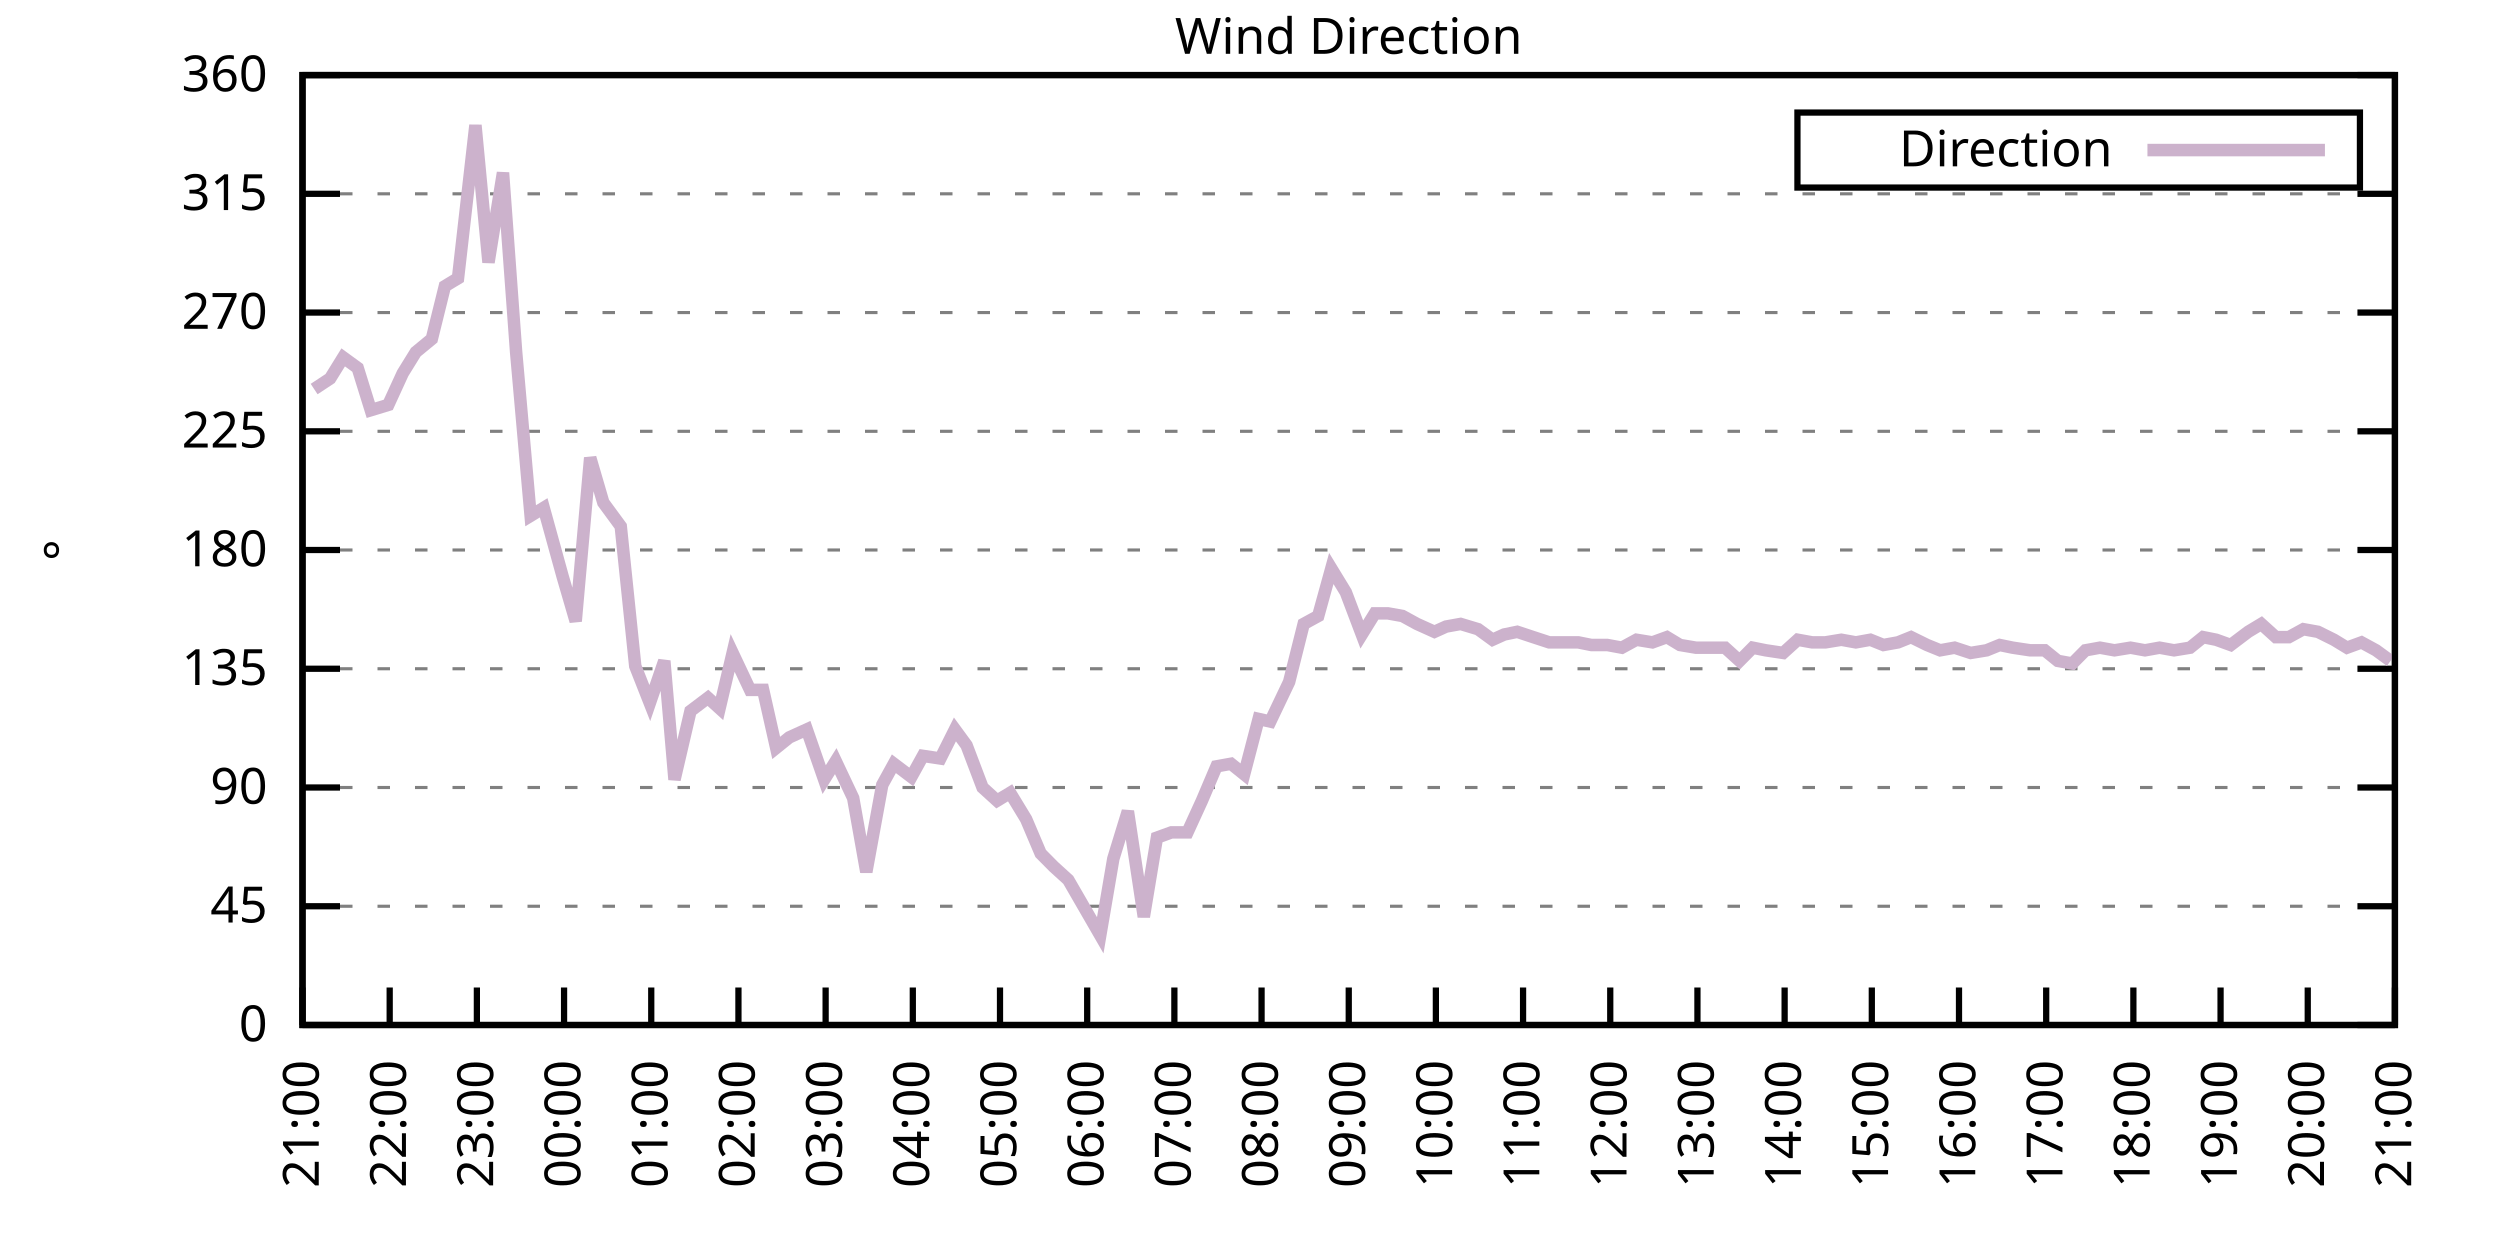
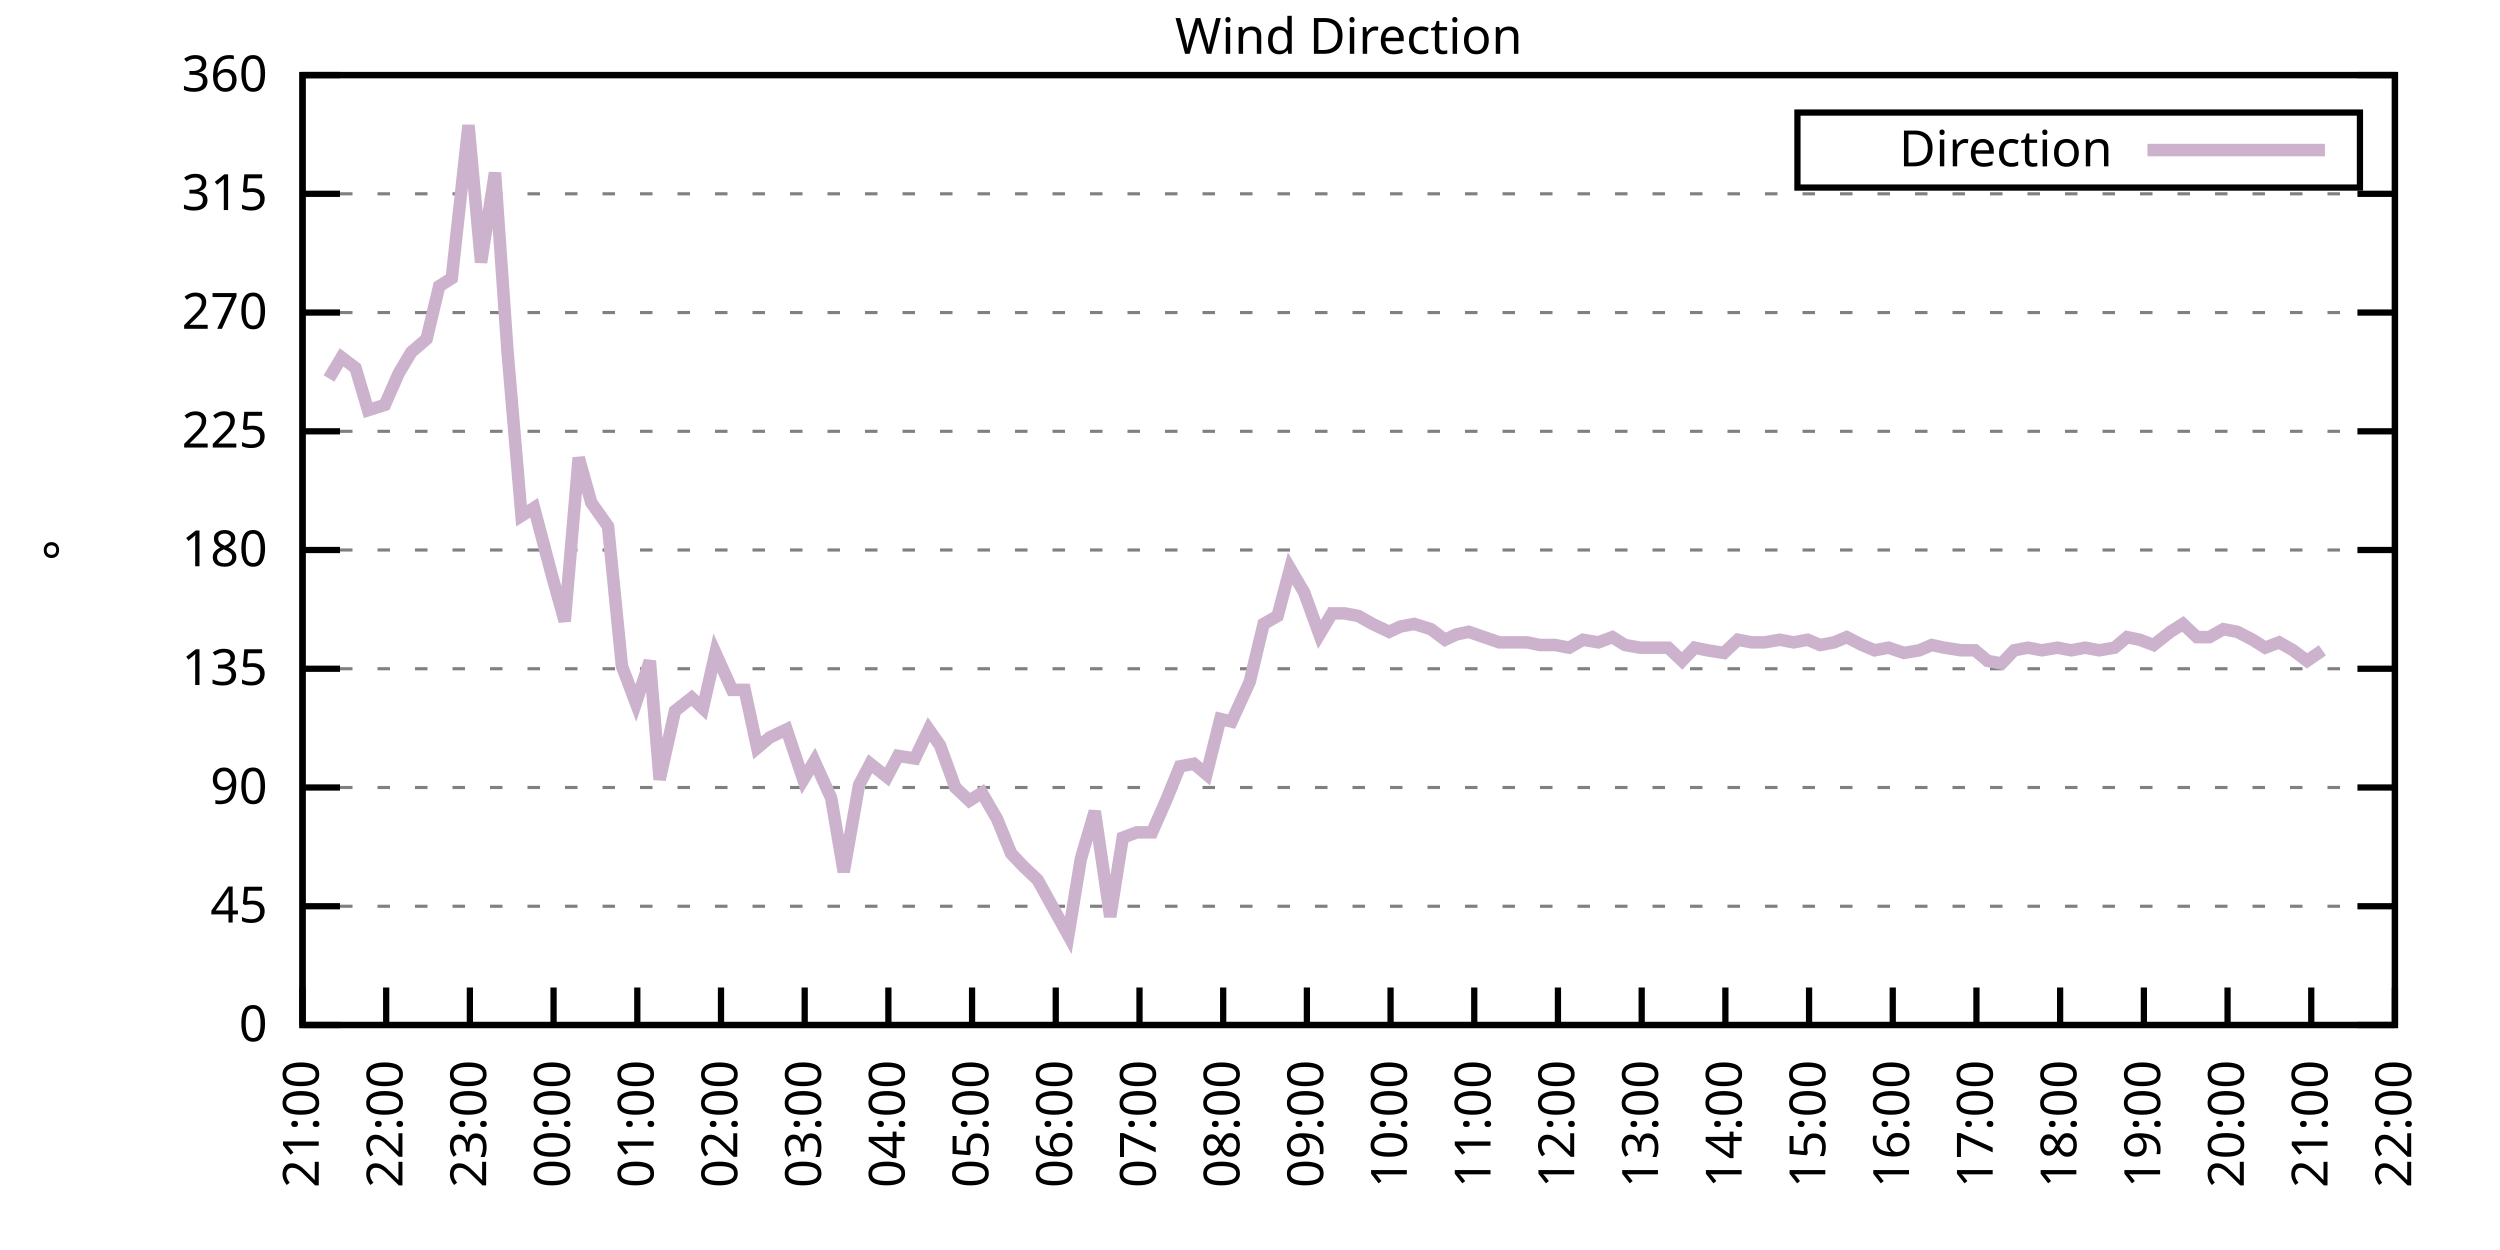
<svg xmlns="http://www.w3.org/2000/svg" xmlns:xlink="http://www.w3.org/1999/xlink" width="400" height="200" viewBox="0 0 400 200">
  <g id="gnuplot_canvas">
    <rect x="0" y="0" width="400" height="200" fill="none" />
    <defs>
      <circle id="gpDot" r="0.5" stroke-width="0.5" stroke="currentColor" />
      <path id="gpPt0" stroke-width="0.333" stroke="currentColor" d="M-1,0 h2 M0,-1 v2" />
      <path id="gpPt1" stroke-width="0.333" stroke="currentColor" d="M-1,-1 L1,1 M1,-1 L-1,1" />
      <path id="gpPt2" stroke-width="0.333" stroke="currentColor" d="M-1,0 L1,0 M0,-1 L0,1 M-1,-1 L1,1 M-1,1 L1,-1" />
      <rect id="gpPt3" stroke-width="0.333" stroke="currentColor" x="-1" y="-1" width="2" height="2" />
      <rect id="gpPt4" stroke-width="0.333" stroke="currentColor" fill="currentColor" x="-1" y="-1" width="2" height="2" />
      <circle id="gpPt5" stroke-width="0.333" stroke="currentColor" cx="0" cy="0" r="1" />
      <use xlink:href="#gpPt5" id="gpPt6" fill="currentColor" stroke="none" />
      <path id="gpPt7" stroke-width="0.333" stroke="currentColor" d="M0,-1.33 L-1.33,0.67 L1.33,0.67 z" />
      <use xlink:href="#gpPt7" id="gpPt8" fill="currentColor" stroke="none" />
      <use xlink:href="#gpPt7" id="gpPt9" stroke="currentColor" transform="rotate(180)" />
      <use xlink:href="#gpPt9" id="gpPt10" fill="currentColor" stroke="none" />
      <use xlink:href="#gpPt3" id="gpPt11" stroke="currentColor" transform="rotate(45)" />
      <use xlink:href="#gpPt11" id="gpPt12" fill="currentColor" stroke="none" />
      <path id="gpPt13" stroke-width="0.333" stroke="currentColor" d="M0,1.330 L1.265,0.411 L0.782,-1.067 L-0.782,-1.076 L-1.265,0.411 z" />
      <use xlink:href="#gpPt13" id="gpPt14" fill="currentColor" stroke="none" />
      <filter id="textbox" filterUnits="objectBoundingBox" x="0" y="0" height="1" width="1">
        <feFlood flood-color="white" flood-opacity="1" result="bgnd" />
        <feComposite in="SourceGraphic" in2="bgnd" operator="atop" />
      </filter>
      <filter id="greybox" filterUnits="objectBoundingBox" x="0" y="0" height="1" width="1">
        <feFlood flood-color="lightgrey" flood-opacity="1" result="grey" />
        <feComposite in="SourceGraphic" in2="grey" operator="atop" />
      </filter>
    </defs>
    <g fill="none" color="white" stroke="currentColor" stroke-width="1.00" stroke-linecap="butt" stroke-linejoin="miter">
</g>
    <g fill="none" color="black" stroke="currentColor" stroke-width="1.00" stroke-linecap="butt" stroke-linejoin="miter">
      <g stroke="none" shape-rendering="crispEdges">
        <polygon fill="rgb(255, 255, 255)" points="48.40,164.00 383.18,164.00 383.18,12.02 48.40,12.02 " />
      </g>
    </g>
    <g fill="none" color="black" stroke="currentColor" stroke-width="1.00" stroke-linecap="butt" stroke-linejoin="miter">
</g>
    <g fill="none" color="black" stroke="black" stroke-width="0.50" stroke-linecap="butt" stroke-linejoin="miter">
</g>
    <g fill="none" color="gray" stroke="currentColor" stroke-width="0.50" stroke-linecap="butt" stroke-linejoin="miter">
      <path stroke="gray" stroke-dasharray="2,4" class="gridline" d="M48.40,164.00 L383.19,164.00  " />
    </g>
    <g fill="none" color="gray" stroke="gray" stroke-width="1.00" stroke-linecap="butt" stroke-linejoin="miter">
</g>
    <g fill="none" color="black" stroke="currentColor" stroke-width="1.00" stroke-linecap="butt" stroke-linejoin="miter">
      <path stroke="black" d="M48.40,164.00 L54.40,164.00 M383.19,164.00 L377.19,164.00  " />
      <g transform="translate(42.80,166.60)" stroke="none" fill="black" font-family="Sans" font-size="8.00" text-anchor="end">
        <text>
          <tspan font-family="Sans"> 0</tspan>
        </text>
      </g>
    </g>
    <g fill="none" color="black" stroke="currentColor" stroke-width="1.00" stroke-linecap="butt" stroke-linejoin="miter">
</g>
    <g fill="none" color="black" stroke="black" stroke-width="0.50" stroke-linecap="butt" stroke-linejoin="miter">
</g>
    <g fill="none" color="gray" stroke="currentColor" stroke-width="0.50" stroke-linecap="butt" stroke-linejoin="miter">
      <path stroke="gray" stroke-dasharray="2,4" class="gridline" d="M48.40,145.00 L383.19,145.00  " />
    </g>
    <g fill="none" color="gray" stroke="gray" stroke-width="1.00" stroke-linecap="butt" stroke-linejoin="miter">
</g>
    <g fill="none" color="black" stroke="currentColor" stroke-width="1.00" stroke-linecap="butt" stroke-linejoin="miter">
      <path stroke="black" d="M48.40,145.00 L54.40,145.00 M383.19,145.00 L377.19,145.00  " />
      <g transform="translate(42.80,147.60)" stroke="none" fill="black" font-family="Sans" font-size="8.00" text-anchor="end">
        <text>
          <tspan font-family="Sans"> 45</tspan>
        </text>
      </g>
    </g>
    <g fill="none" color="black" stroke="currentColor" stroke-width="1.00" stroke-linecap="butt" stroke-linejoin="miter">
</g>
    <g fill="none" color="black" stroke="black" stroke-width="0.50" stroke-linecap="butt" stroke-linejoin="miter">
</g>
    <g fill="none" color="gray" stroke="currentColor" stroke-width="0.50" stroke-linecap="butt" stroke-linejoin="miter">
      <path stroke="gray" stroke-dasharray="2,4" class="gridline" d="M48.40,126.00 L383.19,126.00  " />
    </g>
    <g fill="none" color="gray" stroke="gray" stroke-width="1.00" stroke-linecap="butt" stroke-linejoin="miter">
</g>
    <g fill="none" color="black" stroke="currentColor" stroke-width="1.00" stroke-linecap="butt" stroke-linejoin="miter">
      <path stroke="black" d="M48.40,126.00 L54.40,126.00 M383.19,126.00 L377.19,126.00  " />
      <g transform="translate(42.80,128.60)" stroke="none" fill="black" font-family="Sans" font-size="8.00" text-anchor="end">
        <text>
          <tspan font-family="Sans"> 90</tspan>
        </text>
      </g>
    </g>
    <g fill="none" color="black" stroke="currentColor" stroke-width="1.00" stroke-linecap="butt" stroke-linejoin="miter">
</g>
    <g fill="none" color="black" stroke="black" stroke-width="0.50" stroke-linecap="butt" stroke-linejoin="miter">
</g>
    <g fill="none" color="gray" stroke="currentColor" stroke-width="0.50" stroke-linecap="butt" stroke-linejoin="miter">
      <path stroke="gray" stroke-dasharray="2,4" class="gridline" d="M48.40,107.00 L383.19,107.00  " />
    </g>
    <g fill="none" color="gray" stroke="gray" stroke-width="1.00" stroke-linecap="butt" stroke-linejoin="miter">
</g>
    <g fill="none" color="black" stroke="currentColor" stroke-width="1.00" stroke-linecap="butt" stroke-linejoin="miter">
      <path stroke="black" d="M48.40,107.00 L54.40,107.00 M383.19,107.00 L377.19,107.00  " />
      <g transform="translate(42.80,109.60)" stroke="none" fill="black" font-family="Sans" font-size="8.00" text-anchor="end">
        <text>
          <tspan font-family="Sans"> 135</tspan>
        </text>
      </g>
    </g>
    <g fill="none" color="black" stroke="currentColor" stroke-width="1.00" stroke-linecap="butt" stroke-linejoin="miter">
</g>
    <g fill="none" color="black" stroke="black" stroke-width="0.50" stroke-linecap="butt" stroke-linejoin="miter">
</g>
    <g fill="none" color="gray" stroke="currentColor" stroke-width="0.50" stroke-linecap="butt" stroke-linejoin="miter">
      <path stroke="gray" stroke-dasharray="2,4" class="gridline" d="M48.40,88.00 L383.19,88.00  " />
    </g>
    <g fill="none" color="gray" stroke="gray" stroke-width="1.00" stroke-linecap="butt" stroke-linejoin="miter">
</g>
    <g fill="none" color="black" stroke="currentColor" stroke-width="1.00" stroke-linecap="butt" stroke-linejoin="miter">
      <path stroke="black" d="M48.40,88.00 L54.40,88.00 M383.19,88.00 L377.19,88.00  " />
      <g transform="translate(42.80,90.60)" stroke="none" fill="black" font-family="Sans" font-size="8.00" text-anchor="end">
        <text>
          <tspan font-family="Sans"> 180</tspan>
        </text>
      </g>
    </g>
    <g fill="none" color="black" stroke="currentColor" stroke-width="1.00" stroke-linecap="butt" stroke-linejoin="miter">
</g>
    <g fill="none" color="black" stroke="black" stroke-width="0.50" stroke-linecap="butt" stroke-linejoin="miter">
</g>
    <g fill="none" color="gray" stroke="currentColor" stroke-width="0.50" stroke-linecap="butt" stroke-linejoin="miter">
      <path stroke="gray" stroke-dasharray="2,4" class="gridline" d="M48.40,69.01 L383.19,69.01  " />
    </g>
    <g fill="none" color="gray" stroke="gray" stroke-width="1.00" stroke-linecap="butt" stroke-linejoin="miter">
</g>
    <g fill="none" color="black" stroke="currentColor" stroke-width="1.00" stroke-linecap="butt" stroke-linejoin="miter">
      <path stroke="black" d="M48.40,69.01 L54.40,69.01 M383.19,69.01 L377.19,69.01  " />
      <g transform="translate(42.80,71.61)" stroke="none" fill="black" font-family="Sans" font-size="8.00" text-anchor="end">
        <text>
          <tspan font-family="Sans"> 225</tspan>
        </text>
      </g>
    </g>
    <g fill="none" color="black" stroke="currentColor" stroke-width="1.00" stroke-linecap="butt" stroke-linejoin="miter">
</g>
    <g fill="none" color="black" stroke="black" stroke-width="0.50" stroke-linecap="butt" stroke-linejoin="miter">
</g>
    <g fill="none" color="gray" stroke="currentColor" stroke-width="0.50" stroke-linecap="butt" stroke-linejoin="miter">
      <path stroke="gray" stroke-dasharray="2,4" class="gridline" d="M48.40,50.01 L383.19,50.01  " />
    </g>
    <g fill="none" color="gray" stroke="gray" stroke-width="1.00" stroke-linecap="butt" stroke-linejoin="miter">
</g>
    <g fill="none" color="black" stroke="currentColor" stroke-width="1.00" stroke-linecap="butt" stroke-linejoin="miter">
      <path stroke="black" d="M48.40,50.01 L54.40,50.01 M383.19,50.01 L377.19,50.01  " />
      <g transform="translate(42.80,52.61)" stroke="none" fill="black" font-family="Sans" font-size="8.00" text-anchor="end">
        <text>
          <tspan font-family="Sans"> 270</tspan>
        </text>
      </g>
    </g>
    <g fill="none" color="black" stroke="currentColor" stroke-width="1.00" stroke-linecap="butt" stroke-linejoin="miter">
</g>
    <g fill="none" color="black" stroke="black" stroke-width="0.50" stroke-linecap="butt" stroke-linejoin="miter">
</g>
    <g fill="none" color="gray" stroke="currentColor" stroke-width="0.50" stroke-linecap="butt" stroke-linejoin="miter">
      <path stroke="gray" stroke-dasharray="2,4" class="gridline" d="M48.40,31.01 L383.19,31.01  " />
    </g>
    <g fill="none" color="gray" stroke="gray" stroke-width="1.00" stroke-linecap="butt" stroke-linejoin="miter">
</g>
    <g fill="none" color="black" stroke="currentColor" stroke-width="1.00" stroke-linecap="butt" stroke-linejoin="miter">
      <path stroke="black" d="M48.40,31.01 L54.40,31.01 M383.19,31.01 L377.19,31.01  " />
      <g transform="translate(42.80,33.61)" stroke="none" fill="black" font-family="Sans" font-size="8.00" text-anchor="end">
        <text>
          <tspan font-family="Sans"> 315</tspan>
        </text>
      </g>
    </g>
    <g fill="none" color="black" stroke="currentColor" stroke-width="1.00" stroke-linecap="butt" stroke-linejoin="miter">
</g>
    <g fill="none" color="black" stroke="black" stroke-width="0.50" stroke-linecap="butt" stroke-linejoin="miter">
</g>
    <g fill="none" color="gray" stroke="currentColor" stroke-width="0.50" stroke-linecap="butt" stroke-linejoin="miter">
      <path stroke="gray" stroke-dasharray="2,4" class="gridline" d="M48.40,12.01 L383.19,12.01  " />
    </g>
    <g fill="none" color="gray" stroke="gray" stroke-width="1.00" stroke-linecap="butt" stroke-linejoin="miter">
</g>
    <g fill="none" color="black" stroke="currentColor" stroke-width="1.00" stroke-linecap="butt" stroke-linejoin="miter">
      <path stroke="black" d="M48.40,12.01 L54.40,12.01 M383.19,12.01 L377.19,12.01  " />
      <g transform="translate(42.80,14.61)" stroke="none" fill="black" font-family="Sans" font-size="8.00" text-anchor="end">
        <text>
          <tspan font-family="Sans"> 360</tspan>
        </text>
      </g>
    </g>
    <g fill="none" color="black" stroke="currentColor" stroke-width="1.00" stroke-linecap="butt" stroke-linejoin="miter">
      <path stroke="black" d="M48.40,164.00 L48.40,158.00  " />
      <g transform="translate(51.00,169.60) rotate(270.00)" stroke="none" fill="black" font-family="Sans" font-size="8.00" text-anchor="end">
        <text>
          <tspan font-family="Sans">21:00</tspan>
        </text>
      </g>
    </g>
    <g fill="none" color="black" stroke="currentColor" stroke-width="1.00" stroke-linecap="butt" stroke-linejoin="miter">
-       <path stroke="black" d="M62.35,164.00 L62.35,158.00  " />
-       <g transform="translate(64.95,169.60) rotate(270.00)" stroke="none" fill="black" font-family="Sans" font-size="8.00" text-anchor="end">
+       <path stroke="black" d="M61.79,164.00 L61.79,158.00  " />
+       <g transform="translate(64.39,169.60) rotate(270.00)" stroke="none" fill="black" font-family="Sans" font-size="8.00" text-anchor="end">
        <text>
          <tspan font-family="Sans">22:00</tspan>
        </text>
      </g>
    </g>
    <g fill="none" color="black" stroke="currentColor" stroke-width="1.00" stroke-linecap="butt" stroke-linejoin="miter">
-       <path stroke="black" d="M76.30,164.00 L76.30,158.00  " />
-       <g transform="translate(78.90,169.60) rotate(270.00)" stroke="none" fill="black" font-family="Sans" font-size="8.00" text-anchor="end">
+       <path stroke="black" d="M75.18,164.00 L75.18,158.00  " />
+       <g transform="translate(77.78,169.60) rotate(270.00)" stroke="none" fill="black" font-family="Sans" font-size="8.00" text-anchor="end">
        <text>
          <tspan font-family="Sans">23:00</tspan>
        </text>
      </g>
    </g>
    <g fill="none" color="black" stroke="currentColor" stroke-width="1.00" stroke-linecap="butt" stroke-linejoin="miter">
-       <path stroke="black" d="M90.25,164.00 L90.25,158.00  " />
-       <g transform="translate(92.85,169.60) rotate(270.00)" stroke="none" fill="black" font-family="Sans" font-size="8.00" text-anchor="end">
+       <path stroke="black" d="M88.57,164.00 L88.57,158.00  " />
+       <g transform="translate(91.17,169.60) rotate(270.00)" stroke="none" fill="black" font-family="Sans" font-size="8.00" text-anchor="end">
        <text>
          <tspan font-family="Sans">00:00</tspan>
        </text>
      </g>
    </g>
    <g fill="none" color="black" stroke="currentColor" stroke-width="1.00" stroke-linecap="butt" stroke-linejoin="miter">
-       <path stroke="black" d="M104.20,164.00 L104.20,158.00  " />
-       <g transform="translate(106.80,169.60) rotate(270.00)" stroke="none" fill="black" font-family="Sans" font-size="8.00" text-anchor="end">
+       <path stroke="black" d="M101.97,164.00 L101.97,158.00  " />
+       <g transform="translate(104.57,169.60) rotate(270.00)" stroke="none" fill="black" font-family="Sans" font-size="8.00" text-anchor="end">
        <text>
          <tspan font-family="Sans">01:00</tspan>
        </text>
      </g>
    </g>
    <g fill="none" color="black" stroke="currentColor" stroke-width="1.00" stroke-linecap="butt" stroke-linejoin="miter">
-       <path stroke="black" d="M118.15,164.00 L118.15,158.00  " />
-       <g transform="translate(120.75,169.60) rotate(270.00)" stroke="none" fill="black" font-family="Sans" font-size="8.00" text-anchor="end">
+       <path stroke="black" d="M115.36,164.00 L115.36,158.00  " />
+       <g transform="translate(117.96,169.60) rotate(270.00)" stroke="none" fill="black" font-family="Sans" font-size="8.00" text-anchor="end">
        <text>
          <tspan font-family="Sans">02:00</tspan>
        </text>
      </g>
    </g>
    <g fill="none" color="black" stroke="currentColor" stroke-width="1.00" stroke-linecap="butt" stroke-linejoin="miter">
-       <path stroke="black" d="M132.10,164.00 L132.10,158.00  " />
-       <g transform="translate(134.70,169.60) rotate(270.00)" stroke="none" fill="black" font-family="Sans" font-size="8.00" text-anchor="end">
+       <path stroke="black" d="M128.75,164.00 L128.75,158.00  " />
+       <g transform="translate(131.35,169.60) rotate(270.00)" stroke="none" fill="black" font-family="Sans" font-size="8.00" text-anchor="end">
        <text>
          <tspan font-family="Sans">03:00</tspan>
        </text>
      </g>
    </g>
    <g fill="none" color="black" stroke="currentColor" stroke-width="1.00" stroke-linecap="butt" stroke-linejoin="miter">
-       <path stroke="black" d="M146.05,164.00 L146.05,158.00  " />
-       <g transform="translate(148.65,169.60) rotate(270.00)" stroke="none" fill="black" font-family="Sans" font-size="8.00" text-anchor="end">
+       <path stroke="black" d="M142.14,164.00 L142.14,158.00  " />
+       <g transform="translate(144.74,169.60) rotate(270.00)" stroke="none" fill="black" font-family="Sans" font-size="8.00" text-anchor="end">
        <text>
          <tspan font-family="Sans">04:00</tspan>
        </text>
      </g>
    </g>
    <g fill="none" color="black" stroke="currentColor" stroke-width="1.00" stroke-linecap="butt" stroke-linejoin="miter">
-       <path stroke="black" d="M160.00,164.00 L160.00,158.00  " />
-       <g transform="translate(162.60,169.60) rotate(270.00)" stroke="none" fill="black" font-family="Sans" font-size="8.00" text-anchor="end">
+       <path stroke="black" d="M155.53,164.00 L155.53,158.00  " />
+       <g transform="translate(158.13,169.60) rotate(270.00)" stroke="none" fill="black" font-family="Sans" font-size="8.00" text-anchor="end">
        <text>
          <tspan font-family="Sans">05:00</tspan>
        </text>
      </g>
    </g>
    <g fill="none" color="black" stroke="currentColor" stroke-width="1.00" stroke-linecap="butt" stroke-linejoin="miter">
-       <path stroke="black" d="M173.95,164.00 L173.95,158.00  " />
-       <g transform="translate(176.55,169.60) rotate(270.00)" stroke="none" fill="black" font-family="Sans" font-size="8.00" text-anchor="end">
+       <path stroke="black" d="M168.92,164.00 L168.92,158.00  " />
+       <g transform="translate(171.52,169.60) rotate(270.00)" stroke="none" fill="black" font-family="Sans" font-size="8.00" text-anchor="end">
        <text>
          <tspan font-family="Sans">06:00</tspan>
        </text>
      </g>
    </g>
    <g fill="none" color="black" stroke="currentColor" stroke-width="1.00" stroke-linecap="butt" stroke-linejoin="miter">
-       <path stroke="black" d="M187.90,164.00 L187.90,158.00  " />
-       <g transform="translate(190.50,169.60) rotate(270.00)" stroke="none" fill="black" font-family="Sans" font-size="8.00" text-anchor="end">
+       <path stroke="black" d="M182.32,164.00 L182.32,158.00  " />
+       <g transform="translate(184.92,169.60) rotate(270.00)" stroke="none" fill="black" font-family="Sans" font-size="8.00" text-anchor="end">
        <text>
          <tspan font-family="Sans">07:00</tspan>
        </text>
      </g>
    </g>
    <g fill="none" color="black" stroke="currentColor" stroke-width="1.00" stroke-linecap="butt" stroke-linejoin="miter">
-       <path stroke="black" d="M201.85,164.00 L201.85,158.00  " />
-       <g transform="translate(204.45,169.60) rotate(270.00)" stroke="none" fill="black" font-family="Sans" font-size="8.00" text-anchor="end">
+       <path stroke="black" d="M195.71,164.00 L195.71,158.00  " />
+       <g transform="translate(198.31,169.60) rotate(270.00)" stroke="none" fill="black" font-family="Sans" font-size="8.00" text-anchor="end">
        <text>
          <tspan font-family="Sans">08:00</tspan>
        </text>
      </g>
    </g>
    <g fill="none" color="black" stroke="currentColor" stroke-width="1.00" stroke-linecap="butt" stroke-linejoin="miter">
-       <path stroke="black" d="M215.80,164.00 L215.80,158.00  " />
-       <g transform="translate(218.40,169.60) rotate(270.00)" stroke="none" fill="black" font-family="Sans" font-size="8.00" text-anchor="end">
+       <path stroke="black" d="M209.10,164.00 L209.10,158.00  " />
+       <g transform="translate(211.70,169.60) rotate(270.00)" stroke="none" fill="black" font-family="Sans" font-size="8.00" text-anchor="end">
        <text>
          <tspan font-family="Sans">09:00</tspan>
        </text>
      </g>
    </g>
    <g fill="none" color="black" stroke="currentColor" stroke-width="1.00" stroke-linecap="butt" stroke-linejoin="miter">
-       <path stroke="black" d="M229.74,164.00 L229.74,158.00  " />
-       <g transform="translate(232.34,169.60) rotate(270.00)" stroke="none" fill="black" font-family="Sans" font-size="8.00" text-anchor="end">
+       <path stroke="black" d="M222.49,164.00 L222.49,158.00  " />
+       <g transform="translate(225.09,169.60) rotate(270.00)" stroke="none" fill="black" font-family="Sans" font-size="8.00" text-anchor="end">
        <text>
          <tspan font-family="Sans">10:00</tspan>
        </text>
      </g>
    </g>
    <g fill="none" color="black" stroke="currentColor" stroke-width="1.00" stroke-linecap="butt" stroke-linejoin="miter">
-       <path stroke="black" d="M243.69,164.00 L243.69,158.00  " />
-       <g transform="translate(246.29,169.60) rotate(270.00)" stroke="none" fill="black" font-family="Sans" font-size="8.00" text-anchor="end">
+       <path stroke="black" d="M235.88,164.00 L235.88,158.00  " />
+       <g transform="translate(238.48,169.60) rotate(270.00)" stroke="none" fill="black" font-family="Sans" font-size="8.00" text-anchor="end">
        <text>
          <tspan font-family="Sans">11:00</tspan>
        </text>
      </g>
    </g>
    <g fill="none" color="black" stroke="currentColor" stroke-width="1.00" stroke-linecap="butt" stroke-linejoin="miter">
-       <path stroke="black" d="M257.64,164.00 L257.64,158.00  " />
-       <g transform="translate(260.24,169.60) rotate(270.00)" stroke="none" fill="black" font-family="Sans" font-size="8.00" text-anchor="end">
+       <path stroke="black" d="M249.27,164.00 L249.27,158.00  " />
+       <g transform="translate(251.87,169.60) rotate(270.00)" stroke="none" fill="black" font-family="Sans" font-size="8.00" text-anchor="end">
        <text>
          <tspan font-family="Sans">12:00</tspan>
        </text>
      </g>
    </g>
    <g fill="none" color="black" stroke="currentColor" stroke-width="1.00" stroke-linecap="butt" stroke-linejoin="miter">
-       <path stroke="black" d="M271.59,164.00 L271.59,158.00  " />
-       <g transform="translate(274.19,169.60) rotate(270.00)" stroke="none" fill="black" font-family="Sans" font-size="8.00" text-anchor="end">
+       <path stroke="black" d="M262.67,164.00 L262.67,158.00  " />
+       <g transform="translate(265.27,169.60) rotate(270.00)" stroke="none" fill="black" font-family="Sans" font-size="8.00" text-anchor="end">
        <text>
          <tspan font-family="Sans">13:00</tspan>
        </text>
      </g>
    </g>
    <g fill="none" color="black" stroke="currentColor" stroke-width="1.00" stroke-linecap="butt" stroke-linejoin="miter">
-       <path stroke="black" d="M285.54,164.00 L285.54,158.00  " />
-       <g transform="translate(288.14,169.60) rotate(270.00)" stroke="none" fill="black" font-family="Sans" font-size="8.00" text-anchor="end">
+       <path stroke="black" d="M276.06,164.00 L276.06,158.00  " />
+       <g transform="translate(278.66,169.60) rotate(270.00)" stroke="none" fill="black" font-family="Sans" font-size="8.00" text-anchor="end">
        <text>
          <tspan font-family="Sans">14:00</tspan>
        </text>
      </g>
    </g>
    <g fill="none" color="black" stroke="currentColor" stroke-width="1.00" stroke-linecap="butt" stroke-linejoin="miter">
-       <path stroke="black" d="M299.49,164.00 L299.49,158.00  " />
-       <g transform="translate(302.09,169.60) rotate(270.00)" stroke="none" fill="black" font-family="Sans" font-size="8.00" text-anchor="end">
+       <path stroke="black" d="M289.45,164.00 L289.45,158.00  " />
+       <g transform="translate(292.05,169.60) rotate(270.00)" stroke="none" fill="black" font-family="Sans" font-size="8.00" text-anchor="end">
        <text>
          <tspan font-family="Sans">15:00</tspan>
        </text>
      </g>
    </g>
    <g fill="none" color="black" stroke="currentColor" stroke-width="1.00" stroke-linecap="butt" stroke-linejoin="miter">
-       <path stroke="black" d="M313.44,164.00 L313.44,158.00  " />
-       <g transform="translate(316.04,169.60) rotate(270.00)" stroke="none" fill="black" font-family="Sans" font-size="8.00" text-anchor="end">
+       <path stroke="black" d="M302.84,164.00 L302.84,158.00  " />
+       <g transform="translate(305.44,169.60) rotate(270.00)" stroke="none" fill="black" font-family="Sans" font-size="8.00" text-anchor="end">
        <text>
          <tspan font-family="Sans">16:00</tspan>
        </text>
      </g>
    </g>
    <g fill="none" color="black" stroke="currentColor" stroke-width="1.00" stroke-linecap="butt" stroke-linejoin="miter">
-       <path stroke="black" d="M327.39,164.00 L327.39,158.00  " />
-       <g transform="translate(329.99,169.60) rotate(270.00)" stroke="none" fill="black" font-family="Sans" font-size="8.00" text-anchor="end">
+       <path stroke="black" d="M316.23,164.00 L316.23,158.00  " />
+       <g transform="translate(318.83,169.60) rotate(270.00)" stroke="none" fill="black" font-family="Sans" font-size="8.00" text-anchor="end">
        <text>
          <tspan font-family="Sans">17:00</tspan>
        </text>
      </g>
    </g>
    <g fill="none" color="black" stroke="currentColor" stroke-width="1.00" stroke-linecap="butt" stroke-linejoin="miter">
-       <path stroke="black" d="M341.34,164.00 L341.34,158.00  " />
-       <g transform="translate(343.94,169.60) rotate(270.00)" stroke="none" fill="black" font-family="Sans" font-size="8.00" text-anchor="end">
+       <path stroke="black" d="M329.62,164.00 L329.62,158.00  " />
+       <g transform="translate(332.22,169.60) rotate(270.00)" stroke="none" fill="black" font-family="Sans" font-size="8.00" text-anchor="end">
        <text>
          <tspan font-family="Sans">18:00</tspan>
        </text>
      </g>
    </g>
    <g fill="none" color="black" stroke="currentColor" stroke-width="1.00" stroke-linecap="butt" stroke-linejoin="miter">
-       <path stroke="black" d="M355.29,164.00 L355.29,158.00  " />
-       <g transform="translate(357.89,169.60) rotate(270.00)" stroke="none" fill="black" font-family="Sans" font-size="8.00" text-anchor="end">
+       <path stroke="black" d="M343.02,164.00 L343.02,158.00  " />
+       <g transform="translate(345.62,169.60) rotate(270.00)" stroke="none" fill="black" font-family="Sans" font-size="8.00" text-anchor="end">
        <text>
          <tspan font-family="Sans">19:00</tspan>
        </text>
      </g>
    </g>
    <g fill="none" color="black" stroke="currentColor" stroke-width="1.00" stroke-linecap="butt" stroke-linejoin="miter">
-       <path stroke="black" d="M369.24,164.00 L369.24,158.00  " />
-       <g transform="translate(371.84,169.60) rotate(270.00)" stroke="none" fill="black" font-family="Sans" font-size="8.00" text-anchor="end">
+       <path stroke="black" d="M356.41,164.00 L356.41,158.00  " />
+       <g transform="translate(359.01,169.60) rotate(270.00)" stroke="none" fill="black" font-family="Sans" font-size="8.00" text-anchor="end">
        <text>
          <tspan font-family="Sans">20:00</tspan>
+         </text>
+       </g>
+     </g>
+     <g fill="none" color="black" stroke="currentColor" stroke-width="1.00" stroke-linecap="butt" stroke-linejoin="miter">
+       <path stroke="black" d="M369.80,164.00 L369.80,158.00  " />
+       <g transform="translate(372.40,169.60) rotate(270.00)" stroke="none" fill="black" font-family="Sans" font-size="8.00" text-anchor="end">
+         <text>
+           <tspan font-family="Sans">21:00</tspan>
        </text>
      </g>
    </g>
    <g fill="none" color="black" stroke="currentColor" stroke-width="1.00" stroke-linecap="butt" stroke-linejoin="miter">
      <path stroke="black" d="M383.19,164.00 L383.19,158.00  " />
      <g transform="translate(385.79,169.60) rotate(270.00)" stroke="none" fill="black" font-family="Sans" font-size="8.00" text-anchor="end">
        <text>
-           <tspan font-family="Sans">21:00</tspan>
+           <tspan font-family="Sans">22:00</tspan>
        </text>
      </g>
    </g>
    <g fill="none" color="black" stroke="currentColor" stroke-width="1.00" stroke-linecap="butt" stroke-linejoin="miter">
</g>
    <g fill="none" color="black" stroke="currentColor" stroke-width="1.00" stroke-linecap="butt" stroke-linejoin="miter">
      <path stroke="black" d="M48.40,12.01 L48.40,164.00 L383.19,164.00 L383.19,12.01 L48.40,12.01 Z  " />
    </g>
    <g fill="none" color="black" stroke="currentColor" stroke-width="1.00" stroke-linecap="butt" stroke-linejoin="miter">
</g>
    <g fill="none" color="black" stroke="currentColor" stroke-width="1.00" stroke-linecap="butt" stroke-linejoin="miter">
      <path stroke="black" d="M287.59,30.01 L287.59,18.01 L377.59,18.01 L377.59,30.01 L287.59,30.01 Z  " />
    </g>
    <g id="Wind_direction_plot_1">
      <g fill="none" color="white" stroke="black" stroke-width="2.00" stroke-linecap="butt" stroke-linejoin="miter">
</g>
      <g fill="none" color="black" stroke="currentColor" stroke-width="2.00" stroke-linecap="butt" stroke-linejoin="miter">
        <g transform="translate(337.99,26.61)" stroke="none" fill="black" font-family="Sans" font-size="8.00" text-anchor="end">
          <text>
            <tspan font-family="Sans">Direction</tspan>
          </text>
        </g>
      </g>
      <g fill="none" color="black" stroke="currentColor" stroke-width="2.00" stroke-linecap="butt" stroke-linejoin="miter">
-         <path stroke="rgb(204, 178, 204)" d="M343.59,24.01 L371.99,24.01 M50.26,62.25 L52.82,60.56 L54.91,57.18 L57.23,58.87 L59.33,65.63 L62.12,64.78   L64.44,59.72 L66.53,56.34 L69.09,54.23 L71.18,45.79 L73.28,44.52 L76.07,20.03 L78.16,41.99 L80.48,27.63   L82.58,56.34 L84.90,82.52 L86.99,81.25 L90.02,92.23 L92.11,99.40 L94.43,73.23 L96.53,80.41 L99.32,84.21   L101.64,106.58 L103.97,112.49 L106.29,105.74 L107.92,124.74 L110.48,113.76 L113.27,111.65 L115.13,113.34 L117.22,104.47   L120.01,110.38 L122.10,110.38 L124.19,119.67 L126.29,117.98 L129.08,116.71 L131.87,124.74 L133.72,121.78 L136.51,127.69   L138.61,139.51 L141.16,125.58 L143.02,122.20 L145.81,124.31 L147.67,120.94 L150.46,121.36 L152.79,116.71 L154.65,119.25   L157.21,126.00 L159.53,128.11 L161.62,126.85 L164.18,131.07 L166.51,136.56 L168.60,138.67 L170.92,140.78 L176.04,149.65   L178.13,137.40 L180.46,129.80 L183.01,146.69 L185.11,134.02 L187.43,133.18 L189.99,133.18 L192.31,128.11 L194.64,122.62   L196.96,122.20 L199.06,123.89 L201.38,115.03 L203.24,115.45 L206.26,109.11 L208.59,99.83 L210.91,98.56 L213.01,90.96   L215.33,94.76 L217.89,101.52 L219.98,98.14 L222.07,98.14 L224.40,98.56 L226.72,99.83 L229.51,101.09 L231.37,100.25   L233.70,99.83 L236.49,100.67 L238.81,102.36 L240.67,101.52 L242.76,101.09 L245.32,101.94 L247.88,102.78 L250.44,102.78   L252.53,102.78 L254.62,103.20 L257.18,103.20 L259.50,103.63 L261.83,102.36 L264.39,102.78 L266.71,101.94 L268.80,103.20   L271.36,103.63 L273.45,103.63 L276.01,103.63 L278.34,105.74 L280.43,103.63 L282.52,104.05 L285.31,104.47 L287.64,102.36   L289.96,102.78 L292.05,102.78 L294.61,102.36 L296.94,102.78 L299.26,102.36 L301.35,103.20 L303.68,102.78 L305.77,101.94   L308.33,103.20 L310.42,104.05 L312.74,103.63 L315.30,104.47 L317.86,104.05 L319.95,103.20 L322.04,103.63 L324.83,104.05   L327.16,104.05 L329.25,105.74 L331.58,106.16 L333.67,104.05 L335.99,103.63 L338.32,104.05 L340.88,103.63 L343.20,104.05   L345.53,103.63 L347.85,104.05 L350.41,103.63 L352.50,101.94 L354.59,102.36 L356.92,103.20 L359.71,101.09 L361.80,99.83   L364.13,101.94 L366.22,101.94 L368.54,100.67 L370.87,101.09 L373.43,102.36 L375.52,103.63 L377.84,102.78 L380.17,104.05   L382.49,105.74  " />
+         <path stroke="rgb(204, 178, 204)" d="M343.59,24.01 L371.99,24.01 M52.64,60.56 L54.65,57.18 L56.88,58.87 L58.89,65.63 L61.57,64.78 L63.80,59.72   L65.81,56.34 L68.26,54.23 L70.27,45.79 L72.28,44.52 L74.96,20.03 L76.97,41.99 L79.20,27.63 L81.21,56.34   L83.44,82.52 L85.45,81.25 L88.35,92.23 L90.36,99.40 L92.59,73.23 L94.60,80.41 L97.28,84.21 L99.51,106.58   L101.74,112.49 L103.98,105.74 L105.54,124.74 L107.99,113.76 L110.67,111.65 L112.46,113.34 L114.47,104.47 L117.14,110.38   L119.15,110.38 L121.16,119.67 L123.17,117.98 L125.85,116.71 L128.53,124.74 L130.31,121.78 L132.99,127.69 L135.00,139.51   L137.45,125.58 L139.24,122.20 L141.92,124.31 L143.70,120.94 L146.38,121.36 L148.61,116.71 L150.40,119.25 L152.85,126.00   L155.09,128.11 L157.10,126.85 L159.55,131.07 L161.78,136.56 L163.79,138.67 L166.02,140.78 L170.93,149.65 L172.94,137.40   L175.17,129.80 L177.63,146.69 L179.64,134.02 L181.87,133.18 L184.32,133.18 L186.56,128.11 L188.79,122.62 L191.02,122.20   L193.03,123.89 L195.26,115.03 L197.05,115.45 L199.95,109.11 L202.18,99.83 L204.41,98.56 L206.42,90.96 L208.65,94.76   L211.11,101.52 L213.12,98.14 L215.13,98.14 L217.36,98.56 L219.59,99.83 L222.27,101.09 L224.05,100.25 L226.29,99.83   L228.96,100.67 L231.20,102.36 L232.98,101.52 L234.99,101.09 L237.44,101.94 L239.90,102.78 L242.36,102.78 L244.36,102.78   L246.37,103.20 L248.83,103.20 L251.06,103.63 L253.29,102.36 L255.75,102.78 L257.98,101.94 L259.99,103.20 L262.44,103.63   L264.45,103.63 L266.91,103.63 L269.14,105.74 L271.15,103.63 L273.16,104.05 L275.83,104.47 L278.07,102.36 L280.30,102.78   L282.31,102.78 L284.76,102.36 L286.99,102.78 L289.23,102.36 L291.23,103.20 L293.47,102.78 L295.48,101.94 L297.93,103.20   L299.94,104.05 L302.17,103.63 L304.63,104.47 L307.08,104.05 L309.09,103.20 L311.10,103.63 L313.78,104.05 L316.01,104.05   L318.02,105.74 L320.25,106.16 L322.26,104.05 L324.49,103.63 L326.72,104.05 L329.18,103.63 L331.41,104.05 L333.64,103.63   L335.87,104.05 L338.33,103.63 L340.34,101.94 L342.35,102.36 L344.58,103.20 L347.26,101.09 L349.26,99.83 L351.50,101.94   L353.51,101.94 L355.74,100.67 L357.97,101.09 L360.42,102.36 L362.43,103.63 L364.66,102.78 L366.90,104.05 L369.13,105.74   L371.58,104.05  " />
      </g>
    </g>
    <g fill="none" color="black" stroke="currentColor" stroke-width="2.00" stroke-linecap="butt" stroke-linejoin="miter">
</g>
    <g fill="none" color="black" stroke="black" stroke-width="1.00" stroke-linecap="butt" stroke-linejoin="miter">
</g>
    <g fill="none" color="black" stroke="currentColor" stroke-width="1.00" stroke-linecap="butt" stroke-linejoin="miter">
      <path stroke="black" d="M48.40,12.01 L48.40,164.00 L383.19,164.00 L383.19,12.01 L48.40,12.01 Z  " />
      <g transform="translate(12.80,88.01) rotate(270.00)" stroke="none" fill="black" font-family="Sans" font-size="8.00" text-anchor="middle">
        <text>
          <tspan font-family="Sans">°</tspan>
        </text>
      </g>
    </g>
    <g fill="none" color="black" stroke="currentColor" stroke-width="1.00" stroke-linecap="butt" stroke-linejoin="miter">
</g>
    <g fill="none" color="black" stroke="currentColor" stroke-width="1.00" stroke-linecap="butt" stroke-linejoin="miter">
      <g transform="translate(215.79,8.61)" stroke="none" fill="black" font-family="Sans" font-size="8.00" text-anchor="middle">
        <text>
          <tspan font-family="Sans">Wind Direction</tspan>
        </text>
      </g>
    </g>
    <g fill="none" color="black" stroke="currentColor" stroke-width="1.00" stroke-linecap="butt" stroke-linejoin="miter">
</g>
  </g>
</svg>
